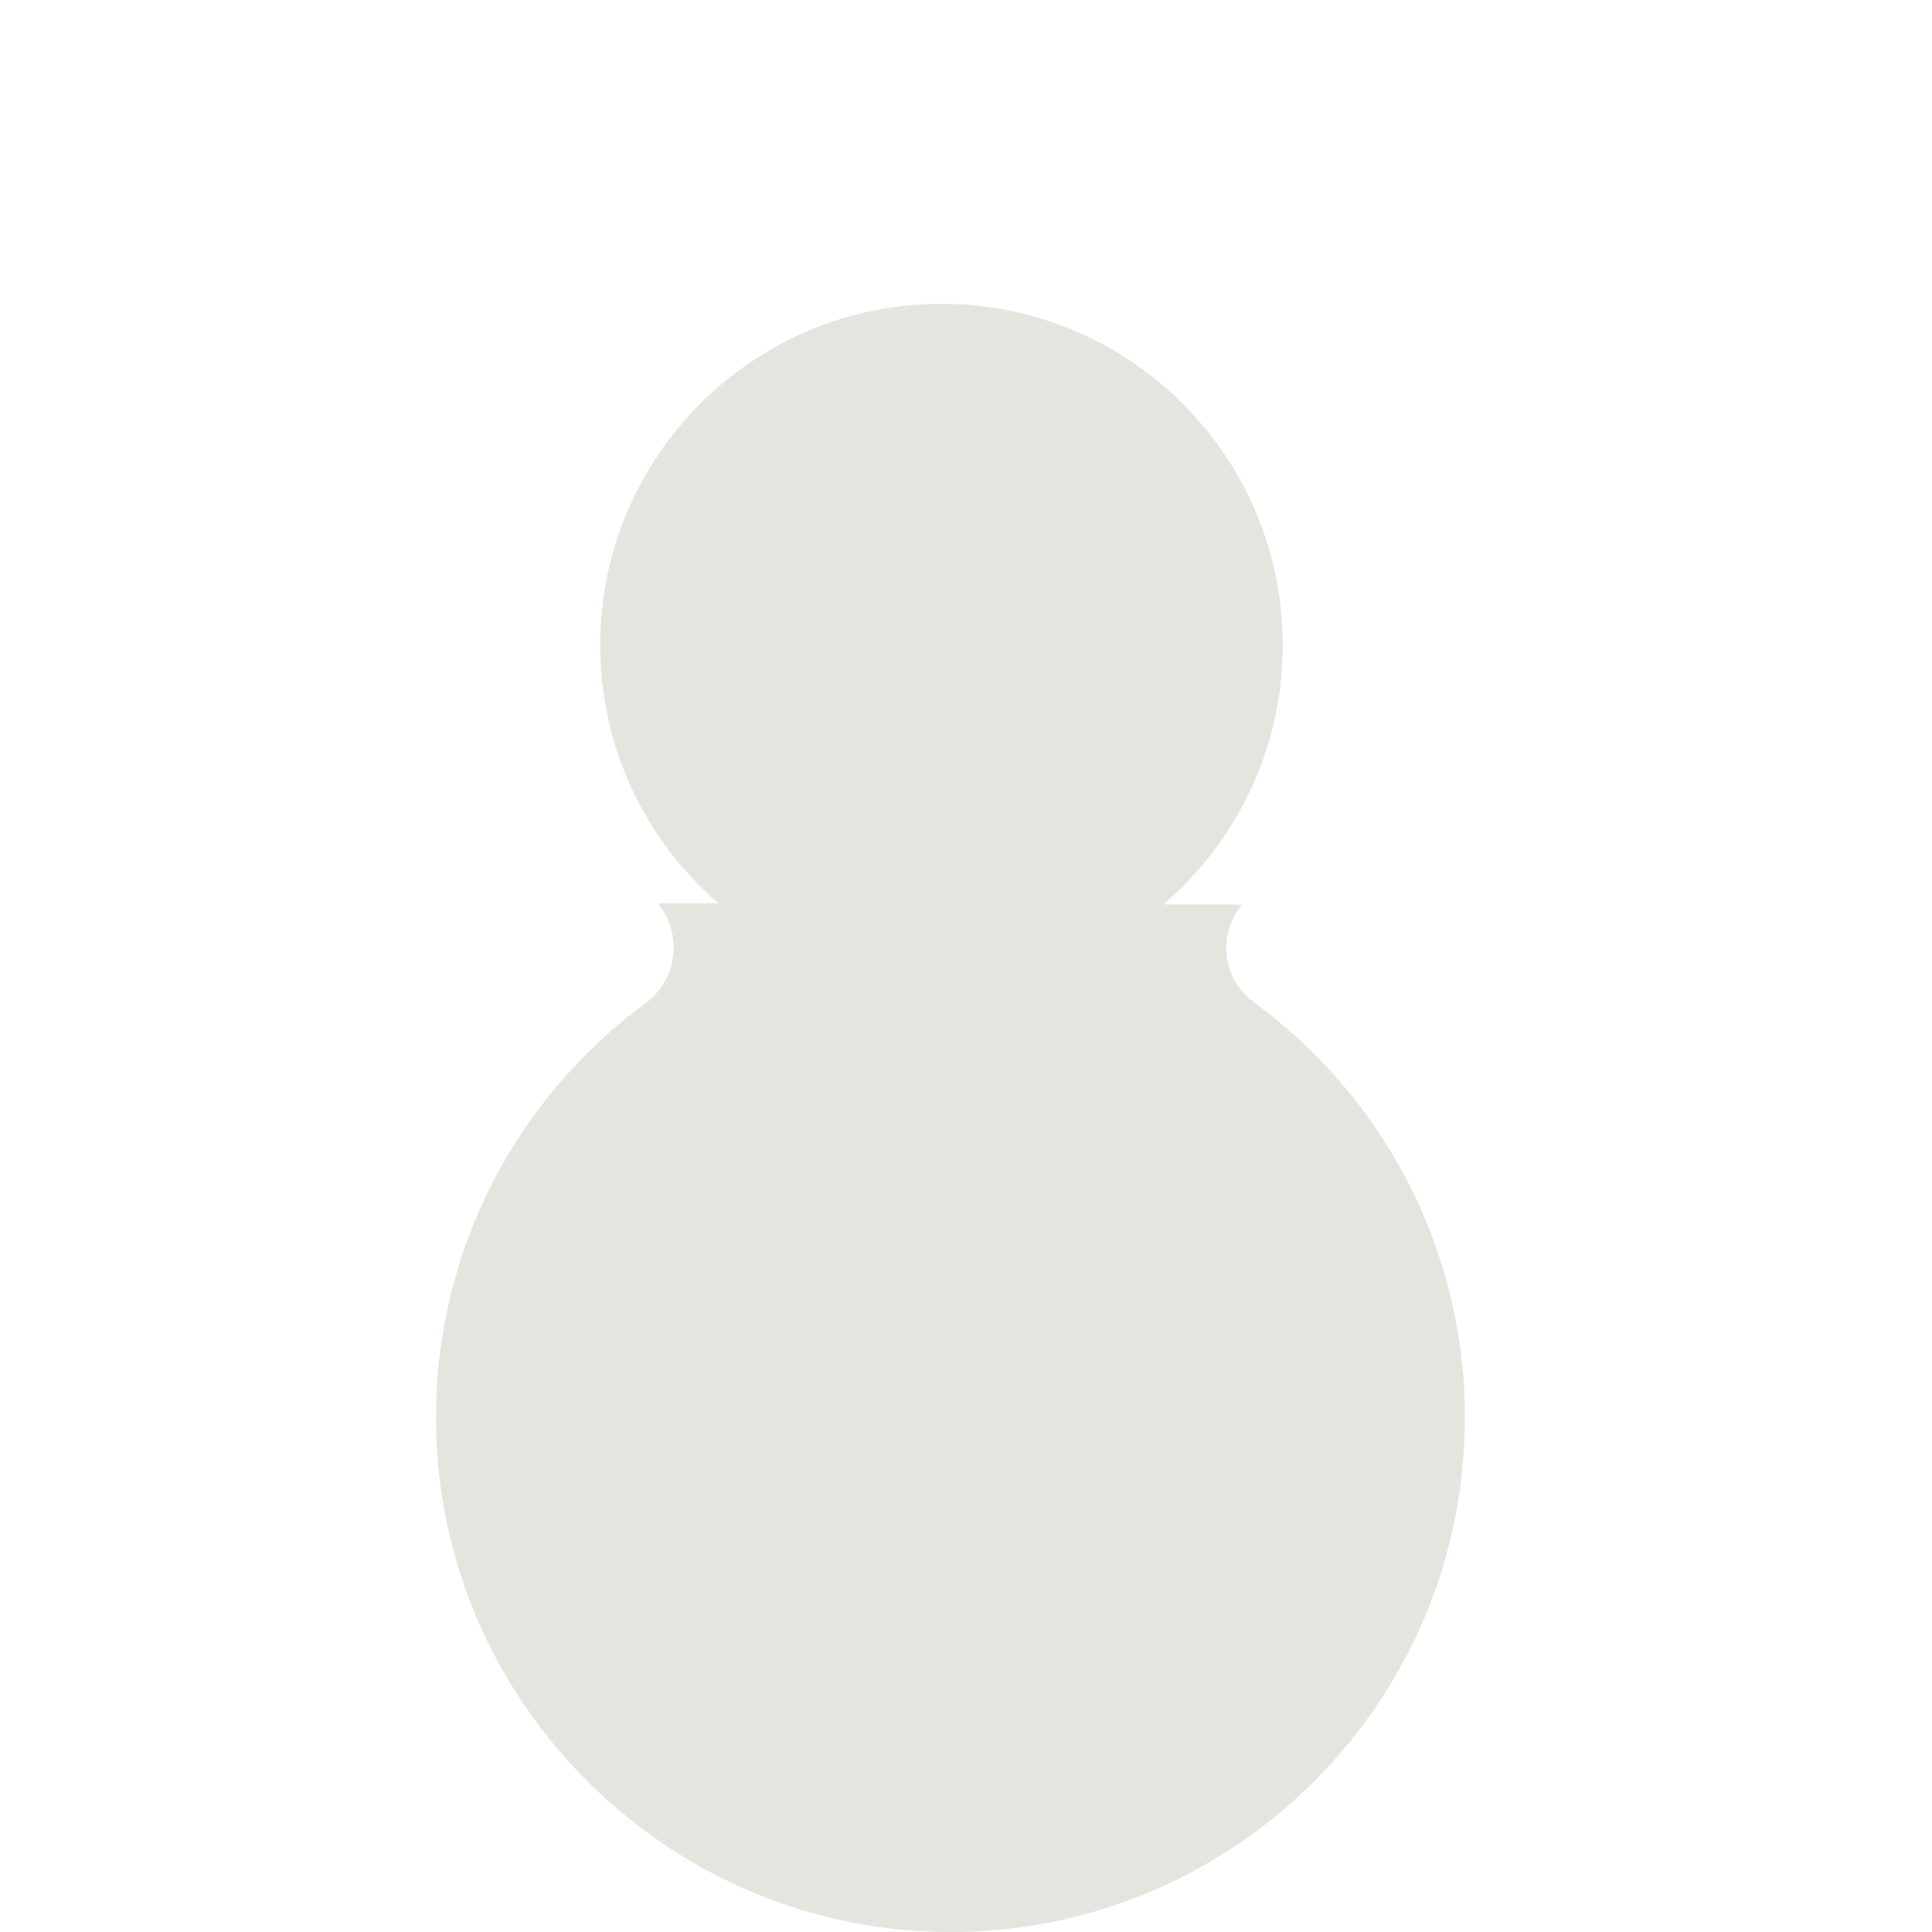
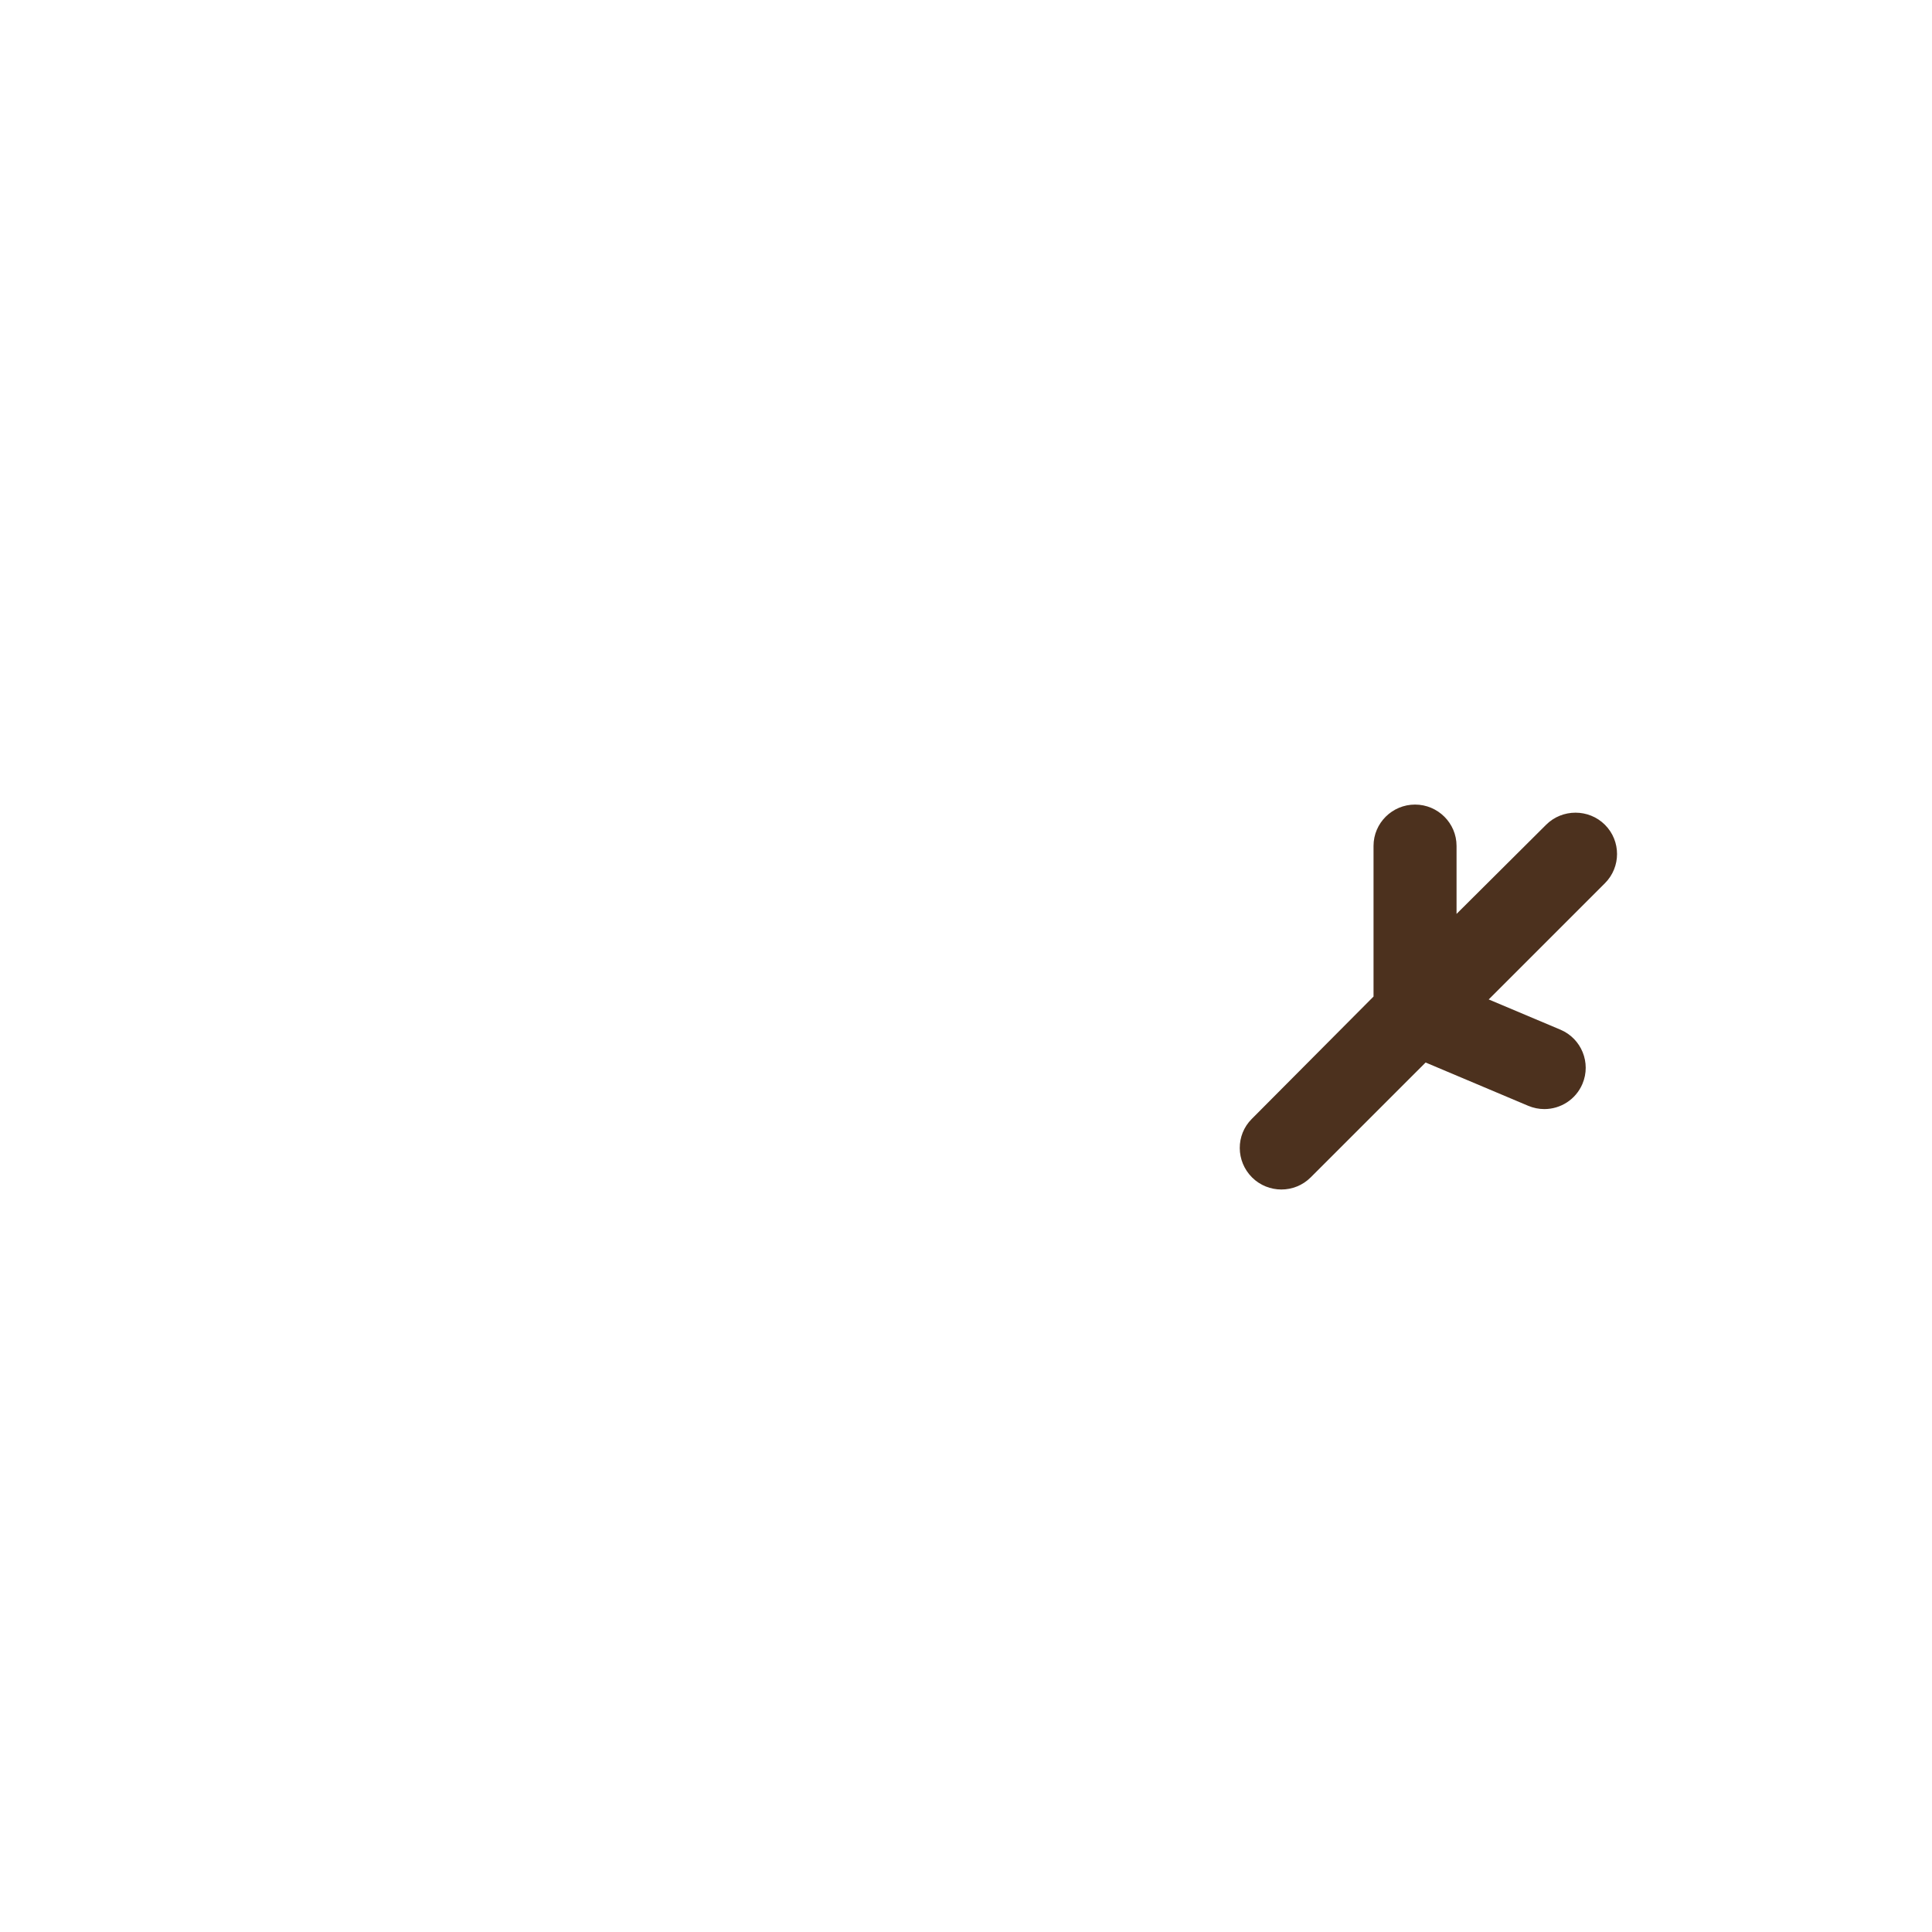
- <svg xmlns="http://www.w3.org/2000/svg" viewBox="0 0 512 512" enable-background="new 0 0 512 512">
-   <path fill="#E5E4DF" d="M332.16 265.474c-8.275-6.04-9.56-17.836-3.055-25.75l-20.816-.047c19.37-16.587 31.65-41.22 31.65-68.72 0-49.95-40.493-90.44-90.44-90.44s-90.44 40.49-90.44 90.44c0 27.35 12.14 51.863 31.327 68.447l-16.05-.037c6.644 8.157 5.25 20.207-3.22 26.444-33.815 24.898-55.72 65.03-55.588 110.274C115.752 451.6 178.086 512.94 253.597 512c74.5-.926 134.61-61.608 134.61-136.33 0-45.28-22.074-85.4-56.048-110.196z" />
+ <svg xmlns="http://www.w3.org/2000/svg" version="1.1" x="0px" y="0px" viewBox="0 0 512 512" enable-background="new 0 0 512 512" xml:space="preserve">
+   <g id="Layer_2">
+     <path fill="#4C311E" d="M425.325,218.576c-4.277-4.277-11.318-4.277-15.595,0L386,242.195V224.17c0-6.047-4.95-10.95-11-10.95   c-6.05,0-11,4.903-11,10.95v39.925l-32.282,32.443c-4.277,4.277-4.196,11.207,0.081,15.484c2.138,2.139,4.981,3.208,7.782,3.208   s5.624-1.069,7.762-3.208l30.457-30.447l27.218,11.484c1.387,0.582,2.838,0.859,4.253,0.859c4.27,0,8.332-2.511,10.098-6.693   c2.348-5.57-0.263-11.992-5.833-14.347l-19.012-8.017l30.801-30.801C429.602,229.784,429.602,222.854,425.325,218.576z" />
+   </g>
+   <g id="Layer_1">
+ </g>
</svg>
